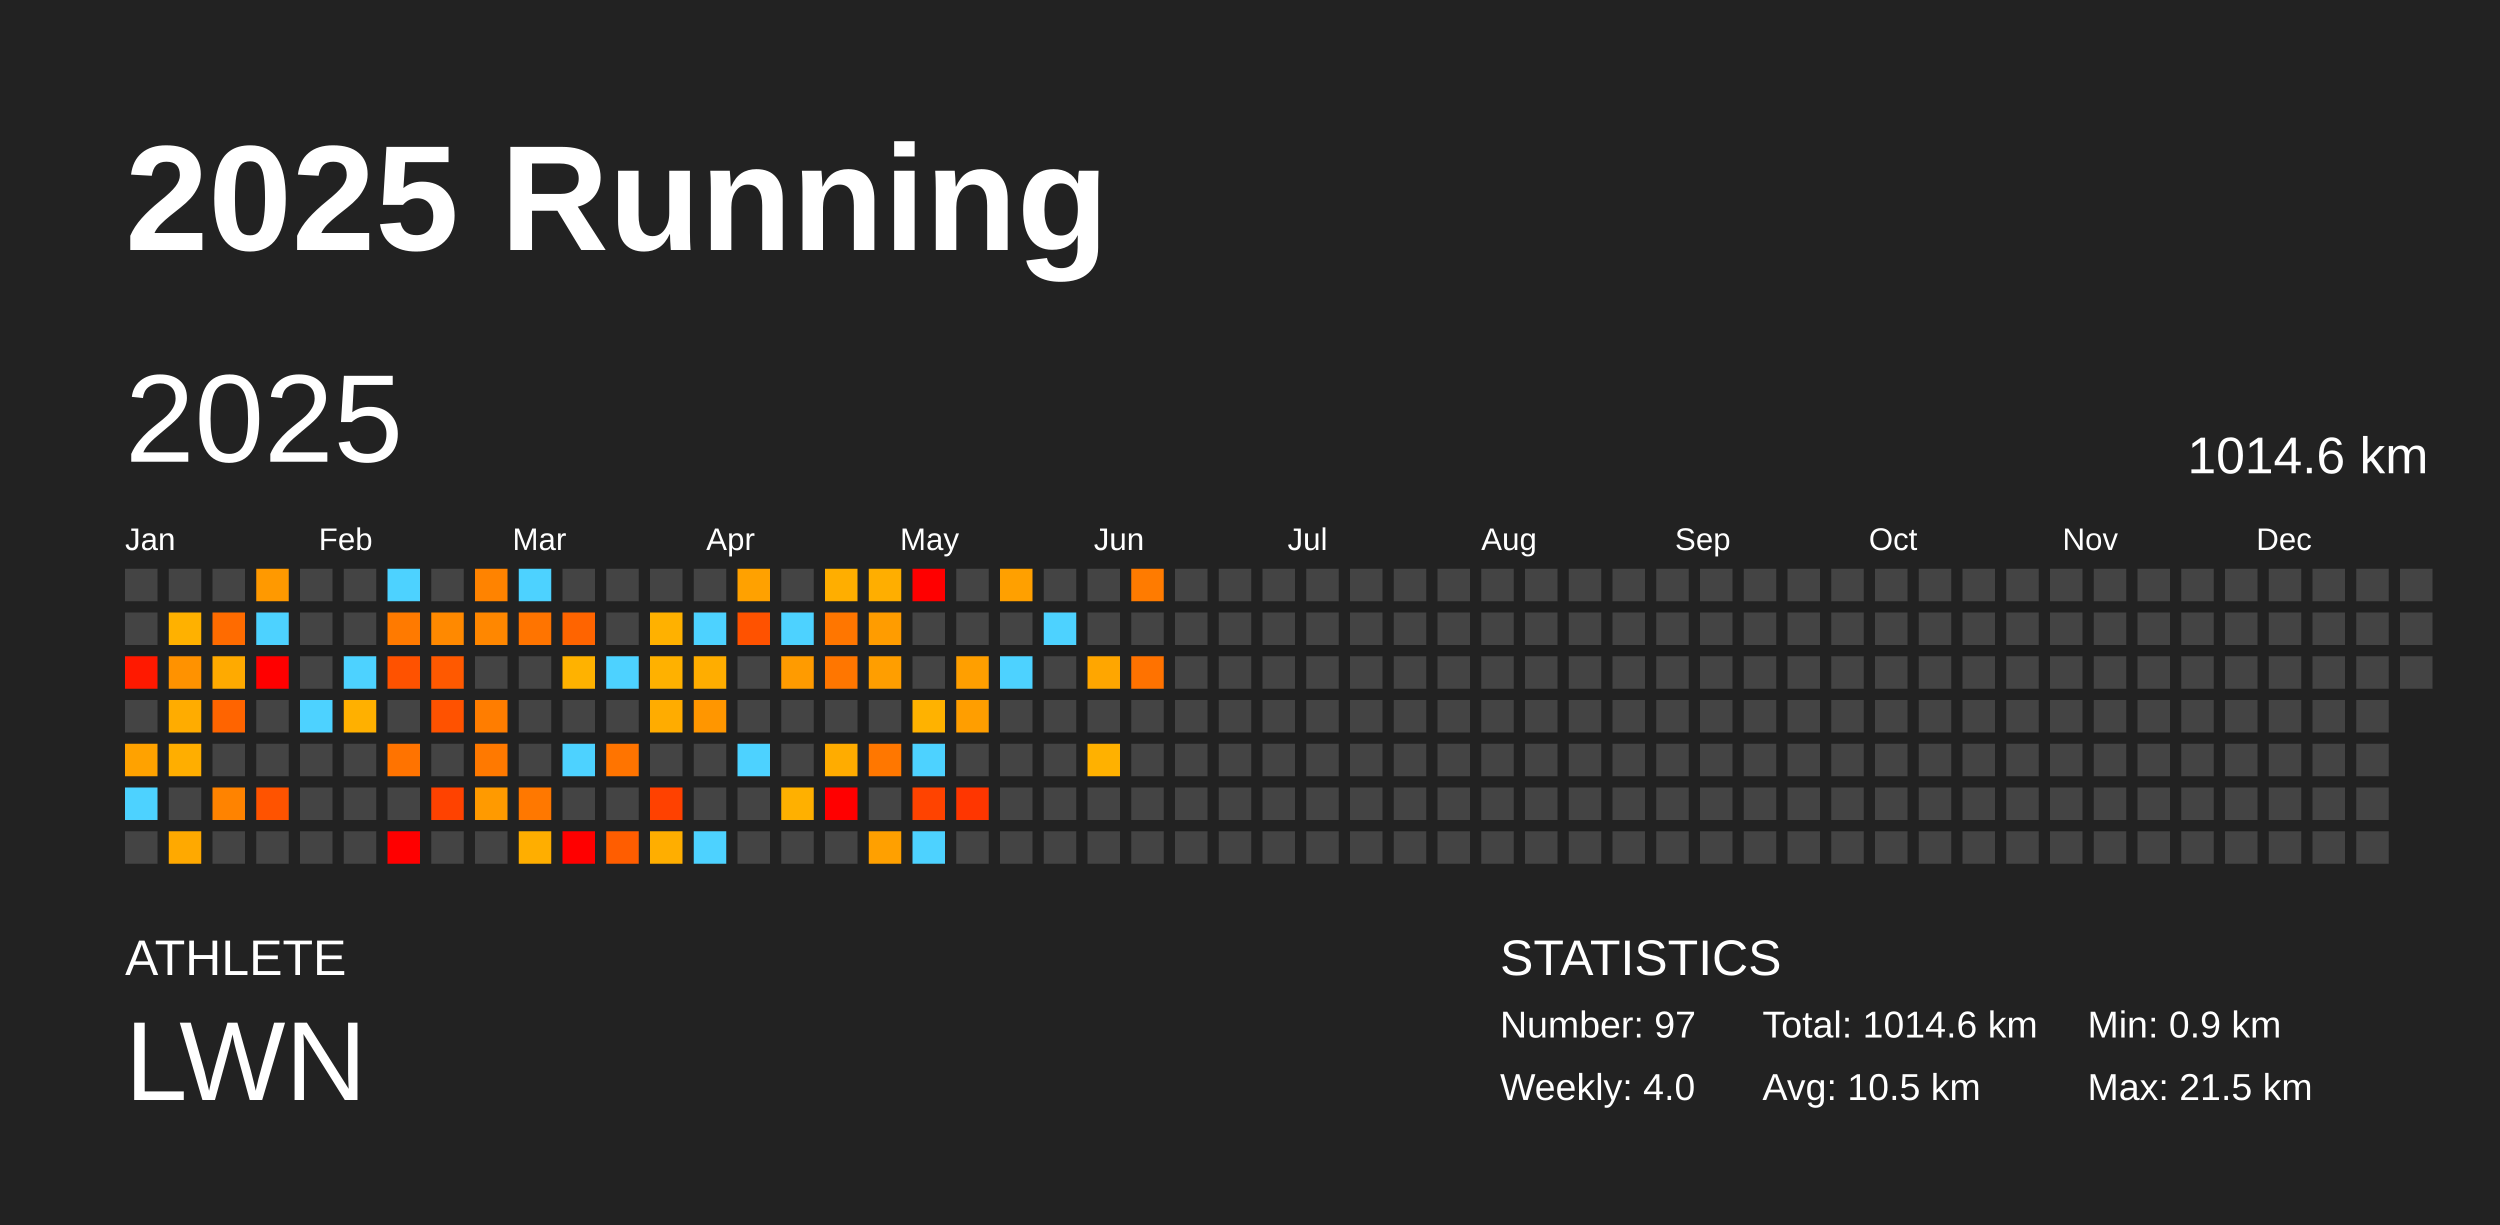
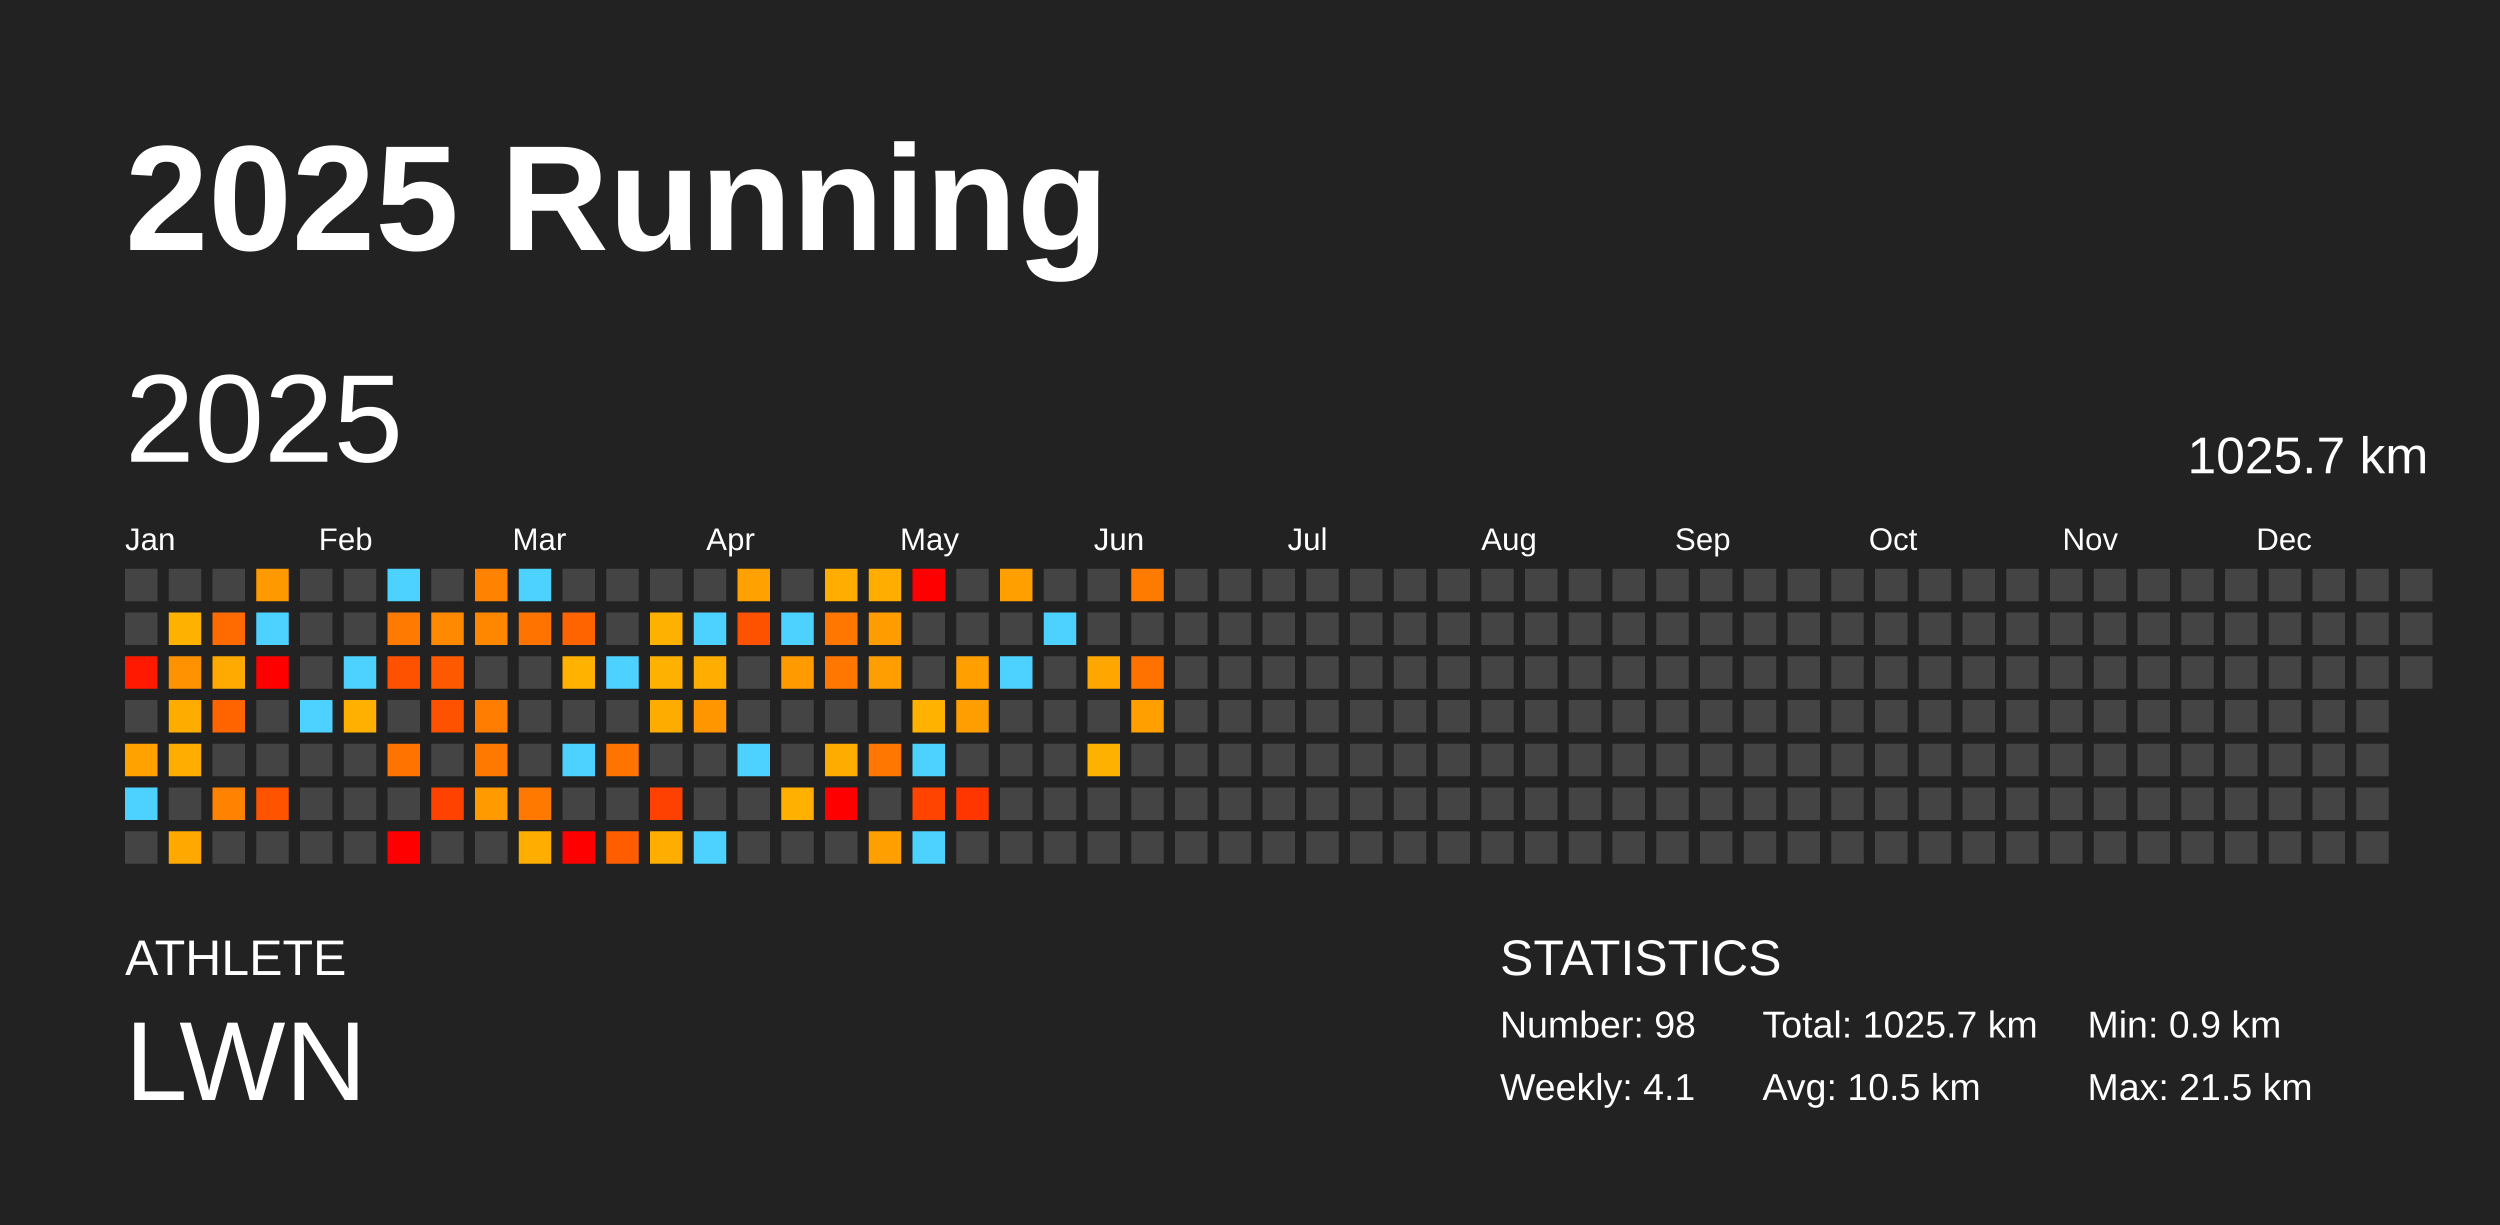
<svg xmlns="http://www.w3.org/2000/svg" baseProfile="full" height="98mm" version="1.1" viewBox="0,0,200,98" width="200mm">
  <defs />
  <rect fill="#222222" height="98" width="200" x="0" y="0" />
  <text fill="#FFFFFF" style="font-size:12px; font-family:Arial; font-weight:bold;" x="10" y="20">2025 Running</text>
  <text fill="#FFFFFF" style="font-size:4px; font-family:Arial" x="10" y="78">ATHLETE</text>
  <text fill="#FFFFFF" style="font-size:9px; font-family:Arial" x="10" y="88">LWN</text>
  <text fill="#FFFFFF" style="font-size:4px; font-family:Arial" x="120" y="78">STATISTICS</text>
-   <text fill="#FFFFFF" style="font-size:3px; font-family:Arial" x="120" y="83">Number: 97</text>
-   <text fill="#FFFFFF" style="font-size:3px; font-family:Arial" x="120" y="88">Weekly: 4.0</text>
-   <text fill="#FFFFFF" style="font-size:3px; font-family:Arial" x="141" y="83">Total: 1014.6 km</text>
+   <text fill="#FFFFFF" style="font-size:3px; font-family:Arial" x="120" y="83">Number: 98</text>
+   <text fill="#FFFFFF" style="font-size:3px; font-family:Arial" x="120" y="88">Weekly: 4.1</text>
+   <text fill="#FFFFFF" style="font-size:3px; font-family:Arial" x="141" y="83">Total: 1025.7 km</text>
  <text fill="#FFFFFF" style="font-size:3px; font-family:Arial" x="141" y="88">Avg: 10.5 km</text>
  <text fill="#FFFFFF" style="font-size:3px; font-family:Arial" x="167" y="83">Min: 0.9 km</text>
  <text fill="#FFFFFF" style="font-size:3px; font-family:Arial" x="167" y="88">Max: 21.5 km</text>
  <text dominant-baseline="hanging" fill="#FFFFFF" style="font-size:10.0px; font-family:Arial;" x="10" y="30">2025</text>
-   <text dominant-baseline="hanging" fill="#FFFFFF" style="font-size:4.125px; font-family:Arial;" x="175" y="35">1014.6 km</text>
+   <text dominant-baseline="hanging" fill="#FFFFFF" style="font-size:4.125px; font-family:Arial;" x="175" y="35">1025.7 km</text>
  <text fill="#FFFFFF" style="font-size:2.5px; font-family:Arial" x="10.0" y="44">Jan</text>
  <text fill="#FFFFFF" style="font-size:2.5px; font-family:Arial" x="25.5" y="44">Feb</text>
  <text fill="#FFFFFF" style="font-size:2.5px; font-family:Arial" x="41.0" y="44">Mar</text>
  <text fill="#FFFFFF" style="font-size:2.5px; font-family:Arial" x="56.5" y="44">Apr</text>
  <text fill="#FFFFFF" style="font-size:2.5px; font-family:Arial" x="72.0" y="44">May</text>
  <text fill="#FFFFFF" style="font-size:2.5px; font-family:Arial" x="87.5" y="44">Jun</text>
  <text fill="#FFFFFF" style="font-size:2.5px; font-family:Arial" x="103.0" y="44">Jul</text>
  <text fill="#FFFFFF" style="font-size:2.5px; font-family:Arial" x="118.5" y="44">Aug</text>
  <text fill="#FFFFFF" style="font-size:2.5px; font-family:Arial" x="134.0" y="44">Sep</text>
  <text fill="#FFFFFF" style="font-size:2.5px; font-family:Arial" x="149.5" y="44">Oct</text>
  <text fill="#FFFFFF" style="font-size:2.5px; font-family:Arial" x="165.0" y="44">Nov</text>
  <text fill="#FFFFFF" style="font-size:2.5px; font-family:Arial" x="180.5" y="44">Dec</text>
  <rect fill="#444444" height="2.6" width="2.6" x="10.0" y="45.5" />
  <rect fill="#444444" height="2.6" width="2.6" x="10.0" y="49.0" />
  <rect fill="#ff1900" height="2.6" width="2.6" x="10.0" y="52.5" />
  <rect fill="#444444" height="2.6" width="2.6" x="10.0" y="56.0" />
  <rect fill="#ffa200" height="2.6" width="2.6" x="10.0" y="59.5" />
  <rect fill="#4dd2ff" height="2.6" width="2.6" x="10.0" y="63.0" />
  <rect fill="#444444" height="2.6" width="2.6" x="10.0" y="66.5" />
  <rect fill="#444444" height="2.6" width="2.6" x="13.5" y="45.5" />
  <rect fill="#ffb100" height="2.6" width="2.6" x="13.5" y="49.0" />
  <rect fill="#ff9200" height="2.6" width="2.6" x="13.5" y="52.5" />
  <rect fill="#ffac00" height="2.6" width="2.6" x="13.5" y="56.0" />
  <rect fill="#ffae00" height="2.6" width="2.6" x="13.5" y="59.5" />
  <rect fill="#444444" height="2.6" width="2.6" x="13.5" y="63.0" />
  <rect fill="#ffa900" height="2.6" width="2.6" x="13.5" y="66.5" />
  <rect fill="#444444" height="2.6" width="2.6" x="17.0" y="45.5" />
  <rect fill="#ff6b00" height="2.6" width="2.6" x="17.0" y="49.0" />
  <rect fill="#ffaa00" height="2.6" width="2.6" x="17.0" y="52.5" />
  <rect fill="#ff6400" height="2.6" width="2.6" x="17.0" y="56.0" />
  <rect fill="#444444" height="2.6" width="2.6" x="17.0" y="59.5" />
  <rect fill="#ff8300" height="2.6" width="2.6" x="17.0" y="63.0" />
  <rect fill="#444444" height="2.6" width="2.6" x="17.0" y="66.5" />
  <rect fill="#ff9900" height="2.6" width="2.6" x="20.5" y="45.5" />
  <rect fill="#4dd2ff" height="2.6" width="2.6" x="20.5" y="49.0" />
  <rect fill="red" height="2.6" width="2.6" x="20.5" y="52.5" />
  <rect fill="#444444" height="2.6" width="2.6" x="20.5" y="56.0" />
  <rect fill="#444444" height="2.6" width="2.6" x="20.5" y="59.5" />
  <rect fill="#ff5300" height="2.6" width="2.6" x="20.5" y="63.0" />
  <rect fill="#444444" height="2.6" width="2.6" x="20.5" y="66.5" />
  <rect fill="#444444" height="2.6" width="2.6" x="24.0" y="45.5" />
  <rect fill="#444444" height="2.6" width="2.6" x="24.0" y="49.0" />
  <rect fill="#444444" height="2.6" width="2.6" x="24.0" y="52.5" />
  <rect fill="#4dd2ff" height="2.6" width="2.6" x="24.0" y="56.0" />
  <rect fill="#444444" height="2.6" width="2.6" x="24.0" y="59.5" />
  <rect fill="#444444" height="2.6" width="2.6" x="24.0" y="63.0" />
  <rect fill="#444444" height="2.6" width="2.6" x="24.0" y="66.5" />
  <rect fill="#444444" height="2.6" width="2.6" x="27.5" y="45.5" />
  <rect fill="#444444" height="2.6" width="2.6" x="27.5" y="49.0" />
  <rect fill="#4dd2ff" height="2.6" width="2.6" x="27.5" y="52.5" />
  <rect fill="#ffb000" height="2.6" width="2.6" x="27.5" y="56.0" />
  <rect fill="#444444" height="2.6" width="2.6" x="27.5" y="59.5" />
  <rect fill="#444444" height="2.6" width="2.6" x="27.5" y="63.0" />
  <rect fill="#444444" height="2.6" width="2.6" x="27.5" y="66.5" />
  <rect fill="#4dd2ff" height="2.6" width="2.6" x="31.0" y="45.5" />
  <rect fill="#ff7a00" height="2.6" width="2.6" x="31.0" y="49.0" />
  <rect fill="#ff5200" height="2.6" width="2.6" x="31.0" y="52.5" />
  <rect fill="#444444" height="2.6" width="2.6" x="31.0" y="56.0" />
  <rect fill="#ff7300" height="2.6" width="2.6" x="31.0" y="59.5" />
  <rect fill="#444444" height="2.6" width="2.6" x="31.0" y="63.0" />
  <rect fill="red" height="2.6" width="2.6" x="31.0" y="66.5" />
  <rect fill="#444444" height="2.6" width="2.6" x="34.5" y="45.5" />
  <rect fill="#ff8900" height="2.6" width="2.6" x="34.5" y="49.0" />
  <rect fill="#ff5900" height="2.6" width="2.6" x="34.5" y="52.5" />
  <rect fill="#ff5200" height="2.6" width="2.6" x="34.5" y="56.0" />
  <rect fill="#444444" height="2.6" width="2.6" x="34.5" y="59.5" />
  <rect fill="#ff4200" height="2.6" width="2.6" x="34.5" y="63.0" />
  <rect fill="#444444" height="2.6" width="2.6" x="34.5" y="66.5" />
  <rect fill="#ff8300" height="2.6" width="2.6" x="38.0" y="45.5" />
  <rect fill="#ff8700" height="2.6" width="2.6" x="38.0" y="49.0" />
  <rect fill="#444444" height="2.6" width="2.6" x="38.0" y="52.5" />
  <rect fill="#ff7d00" height="2.6" width="2.6" x="38.0" y="56.0" />
  <rect fill="#ff7900" height="2.6" width="2.6" x="38.0" y="59.5" />
  <rect fill="#ff9a00" height="2.6" width="2.6" x="38.0" y="63.0" />
  <rect fill="#444444" height="2.6" width="2.6" x="38.0" y="66.5" />
  <rect fill="#4dd2ff" height="2.6" width="2.6" x="41.5" y="45.5" />
  <rect fill="#ff7400" height="2.6" width="2.6" x="41.5" y="49.0" />
  <rect fill="#444444" height="2.6" width="2.6" x="41.5" y="52.5" />
  <rect fill="#444444" height="2.6" width="2.6" x="41.5" y="56.0" />
  <rect fill="#444444" height="2.6" width="2.6" x="41.5" y="59.5" />
  <rect fill="#ff7800" height="2.6" width="2.6" x="41.5" y="63.0" />
  <rect fill="#ffae00" height="2.6" width="2.6" x="41.5" y="66.5" />
  <rect fill="#444444" height="2.6" width="2.6" x="45.0" y="45.5" />
  <rect fill="#ff6400" height="2.6" width="2.6" x="45.0" y="49.0" />
  <rect fill="#ffb200" height="2.6" width="2.6" x="45.0" y="52.5" />
  <rect fill="#444444" height="2.6" width="2.6" x="45.0" y="56.0" />
  <rect fill="#4dd2ff" height="2.6" width="2.6" x="45.0" y="59.5" />
  <rect fill="#444444" height="2.6" width="2.6" x="45.0" y="63.0" />
  <rect fill="red" height="2.6" width="2.6" x="45.0" y="66.5" />
  <rect fill="#444444" height="2.6" width="2.6" x="48.5" y="45.5" />
  <rect fill="#444444" height="2.6" width="2.6" x="48.5" y="49.0" />
  <rect fill="#4dd2ff" height="2.6" width="2.6" x="48.5" y="52.5" />
  <rect fill="#444444" height="2.6" width="2.6" x="48.5" y="56.0" />
  <rect fill="#ff7400" height="2.6" width="2.6" x="48.5" y="59.5" />
  <rect fill="#444444" height="2.6" width="2.6" x="48.5" y="63.0" />
  <rect fill="#ff5d00" height="2.6" width="2.6" x="48.5" y="66.5" />
  <rect fill="#444444" height="2.6" width="2.6" x="52.0" y="45.5" />
  <rect fill="#ffb100" height="2.6" width="2.6" x="52.0" y="49.0" />
  <rect fill="#ffb100" height="2.6" width="2.6" x="52.0" y="52.5" />
  <rect fill="#ffac00" height="2.6" width="2.6" x="52.0" y="56.0" />
  <rect fill="#444444" height="2.6" width="2.6" x="52.0" y="59.5" />
  <rect fill="#ff4100" height="2.6" width="2.6" x="52.0" y="63.0" />
  <rect fill="#ffae00" height="2.6" width="2.6" x="52.0" y="66.5" />
  <rect fill="#444444" height="2.6" width="2.6" x="55.5" y="45.5" />
  <rect fill="#4dd2ff" height="2.6" width="2.6" x="55.5" y="49.0" />
  <rect fill="#ffad00" height="2.6" width="2.6" x="55.5" y="52.5" />
  <rect fill="#ff9600" height="2.6" width="2.6" x="55.5" y="56.0" />
  <rect fill="#444444" height="2.6" width="2.6" x="55.5" y="59.5" />
  <rect fill="#444444" height="2.6" width="2.6" x="55.5" y="63.0" />
  <rect fill="#4dd2ff" height="2.6" width="2.6" x="55.5" y="66.5" />
  <rect fill="#ffa100" height="2.6" width="2.6" x="59.0" y="45.5" />
  <rect fill="#ff5200" height="2.6" width="2.6" x="59.0" y="49.0" />
  <rect fill="#444444" height="2.6" width="2.6" x="59.0" y="52.5" />
  <rect fill="#444444" height="2.6" width="2.6" x="59.0" y="56.0" />
  <rect fill="#4dd2ff" height="2.6" width="2.6" x="59.0" y="59.5" />
  <rect fill="#444444" height="2.6" width="2.6" x="59.0" y="63.0" />
  <rect fill="#444444" height="2.6" width="2.6" x="59.0" y="66.5" />
  <rect fill="#444444" height="2.6" width="2.6" x="62.5" y="45.5" />
  <rect fill="#4dd2ff" height="2.6" width="2.6" x="62.5" y="49.0" />
  <rect fill="#ff9b00" height="2.6" width="2.6" x="62.5" y="52.5" />
  <rect fill="#444444" height="2.6" width="2.6" x="62.5" y="56.0" />
  <rect fill="#444444" height="2.6" width="2.6" x="62.5" y="59.5" />
  <rect fill="#ffb000" height="2.6" width="2.6" x="62.5" y="63.0" />
  <rect fill="#444444" height="2.6" width="2.6" x="62.5" y="66.5" />
  <rect fill="#ffae00" height="2.6" width="2.6" x="66.0" y="45.5" />
  <rect fill="#ff7600" height="2.6" width="2.6" x="66.0" y="49.0" />
  <rect fill="#ff7600" height="2.6" width="2.6" x="66.0" y="52.5" />
  <rect fill="#444444" height="2.6" width="2.6" x="66.0" y="56.0" />
  <rect fill="#ffac00" height="2.6" width="2.6" x="66.0" y="59.5" />
  <rect fill="red" height="2.6" width="2.6" x="66.0" y="63.0" />
  <rect fill="#444444" height="2.6" width="2.6" x="66.0" y="66.5" />
  <rect fill="#ffae00" height="2.6" width="2.6" x="69.5" y="45.5" />
  <rect fill="#ff9c00" height="2.6" width="2.6" x="69.5" y="49.0" />
  <rect fill="#ff9e00" height="2.6" width="2.6" x="69.5" y="52.5" />
  <rect fill="#444444" height="2.6" width="2.6" x="69.5" y="56.0" />
  <rect fill="#ff7700" height="2.6" width="2.6" x="69.5" y="59.5" />
  <rect fill="#444444" height="2.6" width="2.6" x="69.5" y="63.0" />
  <rect fill="#ffa000" height="2.6" width="2.6" x="69.5" y="66.5" />
  <rect fill="red" height="2.6" width="2.6" x="73.0" y="45.5" />
  <rect fill="#444444" height="2.6" width="2.6" x="73.0" y="49.0" />
  <rect fill="#444444" height="2.6" width="2.6" x="73.0" y="52.5" />
  <rect fill="#ffb200" height="2.6" width="2.6" x="73.0" y="56.0" />
  <rect fill="#4dd2ff" height="2.6" width="2.6" x="73.0" y="59.5" />
  <rect fill="#ff4300" height="2.6" width="2.6" x="73.0" y="63.0" />
  <rect fill="#4dd2ff" height="2.6" width="2.6" x="73.0" y="66.5" />
  <rect fill="#444444" height="2.6" width="2.6" x="76.5" y="45.5" />
  <rect fill="#444444" height="2.6" width="2.6" x="76.5" y="49.0" />
  <rect fill="#ff9f00" height="2.6" width="2.6" x="76.5" y="52.5" />
  <rect fill="#ff9e00" height="2.6" width="2.6" x="76.5" y="56.0" />
  <rect fill="#444444" height="2.6" width="2.6" x="76.5" y="59.5" />
  <rect fill="#ff3600" height="2.6" width="2.6" x="76.5" y="63.0" />
  <rect fill="#444444" height="2.6" width="2.6" x="76.5" y="66.5" />
  <rect fill="#ffa000" height="2.6" width="2.6" x="80.0" y="45.5" />
  <rect fill="#444444" height="2.6" width="2.6" x="80.0" y="49.0" />
  <rect fill="#4dd2ff" height="2.6" width="2.6" x="80.0" y="52.5" />
  <rect fill="#444444" height="2.6" width="2.6" x="80.0" y="56.0" />
  <rect fill="#444444" height="2.6" width="2.6" x="80.0" y="59.5" />
  <rect fill="#444444" height="2.6" width="2.6" x="80.0" y="63.0" />
  <rect fill="#444444" height="2.6" width="2.6" x="80.0" y="66.5" />
  <rect fill="#444444" height="2.6" width="2.6" x="83.5" y="45.5" />
  <rect fill="#4dd2ff" height="2.6" width="2.6" x="83.5" y="49.0" />
  <rect fill="#444444" height="2.6" width="2.6" x="83.5" y="52.5" />
  <rect fill="#444444" height="2.6" width="2.6" x="83.5" y="56.0" />
  <rect fill="#444444" height="2.6" width="2.6" x="83.5" y="59.5" />
  <rect fill="#444444" height="2.6" width="2.6" x="83.5" y="63.0" />
  <rect fill="#444444" height="2.6" width="2.6" x="83.5" y="66.5" />
  <rect fill="#444444" height="2.6" width="2.6" x="87.0" y="45.5" />
  <rect fill="#444444" height="2.6" width="2.6" x="87.0" y="49.0" />
  <rect fill="#ffa600" height="2.6" width="2.6" x="87.0" y="52.5" />
  <rect fill="#444444" height="2.6" width="2.6" x="87.0" y="56.0" />
  <rect fill="#ffb100" height="2.6" width="2.6" x="87.0" y="59.5" />
  <rect fill="#444444" height="2.6" width="2.6" x="87.0" y="63.0" />
  <rect fill="#444444" height="2.6" width="2.6" x="87.0" y="66.5" />
  <rect fill="#ff7b00" height="2.6" width="2.6" x="90.5" y="45.5" />
  <rect fill="#444444" height="2.6" width="2.6" x="90.5" y="49.0" />
  <rect fill="#ff7200" height="2.6" width="2.6" x="90.5" y="52.5" />
-   <rect fill="#444444" height="2.6" width="2.6" x="90.5" y="56.0" />
+   <rect fill="#ffa000" height="2.6" width="2.6" x="90.5" y="56.0" />
  <rect fill="#444444" height="2.6" width="2.6" x="90.5" y="59.5" />
  <rect fill="#444444" height="2.6" width="2.6" x="90.5" y="63.0" />
  <rect fill="#444444" height="2.6" width="2.6" x="90.5" y="66.5" />
  <rect fill="#444444" height="2.6" width="2.6" x="94.0" y="45.5" />
  <rect fill="#444444" height="2.6" width="2.6" x="94.0" y="49.0" />
  <rect fill="#444444" height="2.6" width="2.6" x="94.0" y="52.5" />
  <rect fill="#444444" height="2.6" width="2.6" x="94.0" y="56.0" />
  <rect fill="#444444" height="2.6" width="2.6" x="94.0" y="59.5" />
  <rect fill="#444444" height="2.6" width="2.6" x="94.0" y="63.0" />
  <rect fill="#444444" height="2.6" width="2.6" x="94.0" y="66.5" />
  <rect fill="#444444" height="2.6" width="2.6" x="97.5" y="45.5" />
  <rect fill="#444444" height="2.6" width="2.6" x="97.5" y="49.0" />
  <rect fill="#444444" height="2.6" width="2.6" x="97.5" y="52.5" />
  <rect fill="#444444" height="2.6" width="2.6" x="97.5" y="56.0" />
  <rect fill="#444444" height="2.6" width="2.6" x="97.5" y="59.5" />
  <rect fill="#444444" height="2.6" width="2.6" x="97.5" y="63.0" />
  <rect fill="#444444" height="2.6" width="2.6" x="97.5" y="66.5" />
  <rect fill="#444444" height="2.6" width="2.6" x="101.0" y="45.5" />
  <rect fill="#444444" height="2.6" width="2.6" x="101.0" y="49.0" />
  <rect fill="#444444" height="2.6" width="2.6" x="101.0" y="52.5" />
  <rect fill="#444444" height="2.6" width="2.6" x="101.0" y="56.0" />
  <rect fill="#444444" height="2.6" width="2.6" x="101.0" y="59.5" />
  <rect fill="#444444" height="2.6" width="2.6" x="101.0" y="63.0" />
  <rect fill="#444444" height="2.6" width="2.6" x="101.0" y="66.5" />
  <rect fill="#444444" height="2.6" width="2.6" x="104.5" y="45.5" />
  <rect fill="#444444" height="2.6" width="2.6" x="104.5" y="49.0" />
  <rect fill="#444444" height="2.6" width="2.6" x="104.5" y="52.5" />
  <rect fill="#444444" height="2.6" width="2.6" x="104.5" y="56.0" />
  <rect fill="#444444" height="2.6" width="2.6" x="104.5" y="59.5" />
  <rect fill="#444444" height="2.6" width="2.6" x="104.5" y="63.0" />
  <rect fill="#444444" height="2.6" width="2.6" x="104.5" y="66.5" />
  <rect fill="#444444" height="2.6" width="2.6" x="108.0" y="45.5" />
  <rect fill="#444444" height="2.6" width="2.6" x="108.0" y="49.0" />
  <rect fill="#444444" height="2.6" width="2.6" x="108.0" y="52.5" />
  <rect fill="#444444" height="2.6" width="2.6" x="108.0" y="56.0" />
  <rect fill="#444444" height="2.6" width="2.6" x="108.0" y="59.5" />
  <rect fill="#444444" height="2.6" width="2.6" x="108.0" y="63.0" />
  <rect fill="#444444" height="2.6" width="2.6" x="108.0" y="66.5" />
  <rect fill="#444444" height="2.6" width="2.6" x="111.5" y="45.5" />
  <rect fill="#444444" height="2.6" width="2.6" x="111.5" y="49.0" />
  <rect fill="#444444" height="2.6" width="2.6" x="111.5" y="52.5" />
  <rect fill="#444444" height="2.6" width="2.6" x="111.5" y="56.0" />
  <rect fill="#444444" height="2.6" width="2.6" x="111.5" y="59.5" />
  <rect fill="#444444" height="2.6" width="2.6" x="111.5" y="63.0" />
  <rect fill="#444444" height="2.6" width="2.6" x="111.5" y="66.5" />
  <rect fill="#444444" height="2.6" width="2.6" x="115.0" y="45.5" />
  <rect fill="#444444" height="2.6" width="2.6" x="115.0" y="49.0" />
  <rect fill="#444444" height="2.6" width="2.6" x="115.0" y="52.5" />
  <rect fill="#444444" height="2.6" width="2.6" x="115.0" y="56.0" />
  <rect fill="#444444" height="2.6" width="2.6" x="115.0" y="59.5" />
  <rect fill="#444444" height="2.6" width="2.6" x="115.0" y="63.0" />
  <rect fill="#444444" height="2.6" width="2.6" x="115.0" y="66.5" />
  <rect fill="#444444" height="2.6" width="2.6" x="118.5" y="45.5" />
  <rect fill="#444444" height="2.6" width="2.6" x="118.5" y="49.0" />
  <rect fill="#444444" height="2.6" width="2.6" x="118.5" y="52.5" />
  <rect fill="#444444" height="2.6" width="2.6" x="118.5" y="56.0" />
  <rect fill="#444444" height="2.6" width="2.6" x="118.5" y="59.5" />
  <rect fill="#444444" height="2.6" width="2.6" x="118.5" y="63.0" />
  <rect fill="#444444" height="2.6" width="2.6" x="118.5" y="66.5" />
  <rect fill="#444444" height="2.6" width="2.6" x="122.0" y="45.5" />
  <rect fill="#444444" height="2.6" width="2.6" x="122.0" y="49.0" />
  <rect fill="#444444" height="2.6" width="2.6" x="122.0" y="52.5" />
  <rect fill="#444444" height="2.6" width="2.6" x="122.0" y="56.0" />
  <rect fill="#444444" height="2.6" width="2.6" x="122.0" y="59.5" />
  <rect fill="#444444" height="2.6" width="2.6" x="122.0" y="63.0" />
  <rect fill="#444444" height="2.6" width="2.6" x="122.0" y="66.5" />
  <rect fill="#444444" height="2.6" width="2.6" x="125.5" y="45.5" />
  <rect fill="#444444" height="2.6" width="2.6" x="125.5" y="49.0" />
  <rect fill="#444444" height="2.6" width="2.6" x="125.5" y="52.5" />
  <rect fill="#444444" height="2.6" width="2.6" x="125.5" y="56.0" />
  <rect fill="#444444" height="2.6" width="2.6" x="125.5" y="59.5" />
  <rect fill="#444444" height="2.6" width="2.6" x="125.5" y="63.0" />
  <rect fill="#444444" height="2.6" width="2.6" x="125.5" y="66.5" />
  <rect fill="#444444" height="2.6" width="2.6" x="129.0" y="45.5" />
  <rect fill="#444444" height="2.6" width="2.6" x="129.0" y="49.0" />
  <rect fill="#444444" height="2.6" width="2.6" x="129.0" y="52.5" />
  <rect fill="#444444" height="2.6" width="2.6" x="129.0" y="56.0" />
  <rect fill="#444444" height="2.6" width="2.6" x="129.0" y="59.5" />
  <rect fill="#444444" height="2.6" width="2.6" x="129.0" y="63.0" />
  <rect fill="#444444" height="2.6" width="2.6" x="129.0" y="66.5" />
  <rect fill="#444444" height="2.6" width="2.6" x="132.5" y="45.5" />
  <rect fill="#444444" height="2.6" width="2.6" x="132.5" y="49.0" />
  <rect fill="#444444" height="2.6" width="2.6" x="132.5" y="52.5" />
  <rect fill="#444444" height="2.6" width="2.6" x="132.5" y="56.0" />
  <rect fill="#444444" height="2.6" width="2.6" x="132.5" y="59.5" />
  <rect fill="#444444" height="2.6" width="2.6" x="132.5" y="63.0" />
  <rect fill="#444444" height="2.6" width="2.6" x="132.5" y="66.5" />
  <rect fill="#444444" height="2.6" width="2.6" x="136.0" y="45.5" />
  <rect fill="#444444" height="2.6" width="2.6" x="136.0" y="49.0" />
  <rect fill="#444444" height="2.6" width="2.6" x="136.0" y="52.5" />
  <rect fill="#444444" height="2.6" width="2.6" x="136.0" y="56.0" />
  <rect fill="#444444" height="2.6" width="2.6" x="136.0" y="59.5" />
  <rect fill="#444444" height="2.6" width="2.6" x="136.0" y="63.0" />
  <rect fill="#444444" height="2.6" width="2.6" x="136.0" y="66.5" />
  <rect fill="#444444" height="2.6" width="2.6" x="139.5" y="45.5" />
  <rect fill="#444444" height="2.6" width="2.6" x="139.5" y="49.0" />
  <rect fill="#444444" height="2.6" width="2.6" x="139.5" y="52.5" />
  <rect fill="#444444" height="2.6" width="2.6" x="139.5" y="56.0" />
  <rect fill="#444444" height="2.6" width="2.6" x="139.5" y="59.5" />
  <rect fill="#444444" height="2.6" width="2.6" x="139.5" y="63.0" />
  <rect fill="#444444" height="2.6" width="2.6" x="139.5" y="66.5" />
  <rect fill="#444444" height="2.6" width="2.6" x="143.0" y="45.5" />
  <rect fill="#444444" height="2.6" width="2.6" x="143.0" y="49.0" />
  <rect fill="#444444" height="2.6" width="2.6" x="143.0" y="52.5" />
  <rect fill="#444444" height="2.6" width="2.6" x="143.0" y="56.0" />
  <rect fill="#444444" height="2.6" width="2.6" x="143.0" y="59.5" />
  <rect fill="#444444" height="2.6" width="2.6" x="143.0" y="63.0" />
  <rect fill="#444444" height="2.6" width="2.6" x="143.0" y="66.5" />
  <rect fill="#444444" height="2.6" width="2.6" x="146.5" y="45.5" />
  <rect fill="#444444" height="2.6" width="2.6" x="146.5" y="49.0" />
  <rect fill="#444444" height="2.6" width="2.6" x="146.5" y="52.5" />
  <rect fill="#444444" height="2.6" width="2.6" x="146.5" y="56.0" />
  <rect fill="#444444" height="2.6" width="2.6" x="146.5" y="59.5" />
  <rect fill="#444444" height="2.6" width="2.6" x="146.5" y="63.0" />
  <rect fill="#444444" height="2.6" width="2.6" x="146.5" y="66.5" />
  <rect fill="#444444" height="2.6" width="2.6" x="150.0" y="45.5" />
  <rect fill="#444444" height="2.6" width="2.6" x="150.0" y="49.0" />
  <rect fill="#444444" height="2.6" width="2.6" x="150.0" y="52.5" />
  <rect fill="#444444" height="2.6" width="2.6" x="150.0" y="56.0" />
  <rect fill="#444444" height="2.6" width="2.6" x="150.0" y="59.5" />
  <rect fill="#444444" height="2.6" width="2.6" x="150.0" y="63.0" />
  <rect fill="#444444" height="2.6" width="2.6" x="150.0" y="66.5" />
  <rect fill="#444444" height="2.6" width="2.6" x="153.5" y="45.5" />
  <rect fill="#444444" height="2.6" width="2.6" x="153.5" y="49.0" />
  <rect fill="#444444" height="2.6" width="2.6" x="153.5" y="52.5" />
  <rect fill="#444444" height="2.6" width="2.6" x="153.5" y="56.0" />
  <rect fill="#444444" height="2.6" width="2.6" x="153.5" y="59.5" />
  <rect fill="#444444" height="2.6" width="2.6" x="153.5" y="63.0" />
  <rect fill="#444444" height="2.6" width="2.6" x="153.5" y="66.5" />
  <rect fill="#444444" height="2.6" width="2.6" x="157.0" y="45.5" />
  <rect fill="#444444" height="2.6" width="2.6" x="157.0" y="49.0" />
  <rect fill="#444444" height="2.6" width="2.6" x="157.0" y="52.5" />
  <rect fill="#444444" height="2.6" width="2.6" x="157.0" y="56.0" />
  <rect fill="#444444" height="2.6" width="2.6" x="157.0" y="59.5" />
  <rect fill="#444444" height="2.6" width="2.6" x="157.0" y="63.0" />
  <rect fill="#444444" height="2.6" width="2.6" x="157.0" y="66.5" />
  <rect fill="#444444" height="2.6" width="2.6" x="160.5" y="45.5" />
  <rect fill="#444444" height="2.6" width="2.6" x="160.5" y="49.0" />
  <rect fill="#444444" height="2.6" width="2.6" x="160.5" y="52.5" />
  <rect fill="#444444" height="2.6" width="2.6" x="160.5" y="56.0" />
  <rect fill="#444444" height="2.6" width="2.6" x="160.5" y="59.5" />
  <rect fill="#444444" height="2.6" width="2.6" x="160.5" y="63.0" />
  <rect fill="#444444" height="2.6" width="2.6" x="160.5" y="66.5" />
  <rect fill="#444444" height="2.6" width="2.6" x="164.0" y="45.5" />
  <rect fill="#444444" height="2.6" width="2.6" x="164.0" y="49.0" />
  <rect fill="#444444" height="2.6" width="2.6" x="164.0" y="52.5" />
  <rect fill="#444444" height="2.6" width="2.6" x="164.0" y="56.0" />
  <rect fill="#444444" height="2.6" width="2.6" x="164.0" y="59.5" />
  <rect fill="#444444" height="2.6" width="2.6" x="164.0" y="63.0" />
  <rect fill="#444444" height="2.6" width="2.6" x="164.0" y="66.5" />
  <rect fill="#444444" height="2.6" width="2.6" x="167.5" y="45.5" />
  <rect fill="#444444" height="2.6" width="2.6" x="167.5" y="49.0" />
  <rect fill="#444444" height="2.6" width="2.6" x="167.5" y="52.5" />
  <rect fill="#444444" height="2.6" width="2.6" x="167.5" y="56.0" />
  <rect fill="#444444" height="2.6" width="2.6" x="167.5" y="59.5" />
  <rect fill="#444444" height="2.6" width="2.6" x="167.5" y="63.0" />
  <rect fill="#444444" height="2.6" width="2.6" x="167.5" y="66.5" />
  <rect fill="#444444" height="2.6" width="2.6" x="171.0" y="45.5" />
  <rect fill="#444444" height="2.6" width="2.6" x="171.0" y="49.0" />
  <rect fill="#444444" height="2.6" width="2.6" x="171.0" y="52.5" />
  <rect fill="#444444" height="2.6" width="2.6" x="171.0" y="56.0" />
  <rect fill="#444444" height="2.6" width="2.6" x="171.0" y="59.5" />
  <rect fill="#444444" height="2.6" width="2.6" x="171.0" y="63.0" />
  <rect fill="#444444" height="2.6" width="2.6" x="171.0" y="66.5" />
  <rect fill="#444444" height="2.6" width="2.6" x="174.5" y="45.5" />
  <rect fill="#444444" height="2.6" width="2.6" x="174.5" y="49.0" />
  <rect fill="#444444" height="2.6" width="2.6" x="174.5" y="52.5" />
  <rect fill="#444444" height="2.6" width="2.6" x="174.5" y="56.0" />
  <rect fill="#444444" height="2.6" width="2.6" x="174.5" y="59.5" />
  <rect fill="#444444" height="2.6" width="2.6" x="174.5" y="63.0" />
  <rect fill="#444444" height="2.6" width="2.6" x="174.5" y="66.5" />
  <rect fill="#444444" height="2.6" width="2.6" x="178.0" y="45.5" />
  <rect fill="#444444" height="2.6" width="2.6" x="178.0" y="49.0" />
  <rect fill="#444444" height="2.6" width="2.6" x="178.0" y="52.5" />
  <rect fill="#444444" height="2.6" width="2.6" x="178.0" y="56.0" />
  <rect fill="#444444" height="2.6" width="2.6" x="178.0" y="59.5" />
  <rect fill="#444444" height="2.6" width="2.6" x="178.0" y="63.0" />
  <rect fill="#444444" height="2.6" width="2.6" x="178.0" y="66.5" />
  <rect fill="#444444" height="2.6" width="2.6" x="181.5" y="45.5" />
  <rect fill="#444444" height="2.6" width="2.6" x="181.5" y="49.0" />
  <rect fill="#444444" height="2.6" width="2.6" x="181.5" y="52.5" />
  <rect fill="#444444" height="2.6" width="2.6" x="181.5" y="56.0" />
  <rect fill="#444444" height="2.6" width="2.6" x="181.5" y="59.5" />
  <rect fill="#444444" height="2.6" width="2.6" x="181.5" y="63.0" />
  <rect fill="#444444" height="2.6" width="2.6" x="181.5" y="66.5" />
  <rect fill="#444444" height="2.6" width="2.6" x="185.0" y="45.5" />
  <rect fill="#444444" height="2.6" width="2.6" x="185.0" y="49.0" />
  <rect fill="#444444" height="2.6" width="2.6" x="185.0" y="52.5" />
  <rect fill="#444444" height="2.6" width="2.6" x="185.0" y="56.0" />
  <rect fill="#444444" height="2.6" width="2.6" x="185.0" y="59.5" />
  <rect fill="#444444" height="2.6" width="2.6" x="185.0" y="63.0" />
  <rect fill="#444444" height="2.6" width="2.6" x="185.0" y="66.5" />
  <rect fill="#444444" height="2.6" width="2.6" x="188.5" y="45.5" />
  <rect fill="#444444" height="2.6" width="2.6" x="188.5" y="49.0" />
  <rect fill="#444444" height="2.6" width="2.6" x="188.5" y="52.5" />
  <rect fill="#444444" height="2.6" width="2.6" x="188.5" y="56.0" />
  <rect fill="#444444" height="2.6" width="2.6" x="188.5" y="59.5" />
  <rect fill="#444444" height="2.6" width="2.6" x="188.5" y="63.0" />
  <rect fill="#444444" height="2.6" width="2.6" x="188.5" y="66.5" />
  <rect fill="#444444" height="2.6" width="2.6" x="192.0" y="45.5" />
  <rect fill="#444444" height="2.6" width="2.6" x="192.0" y="49.0" />
  <rect fill="#444444" height="2.6" width="2.6" x="192.0" y="52.5" />
</svg>
